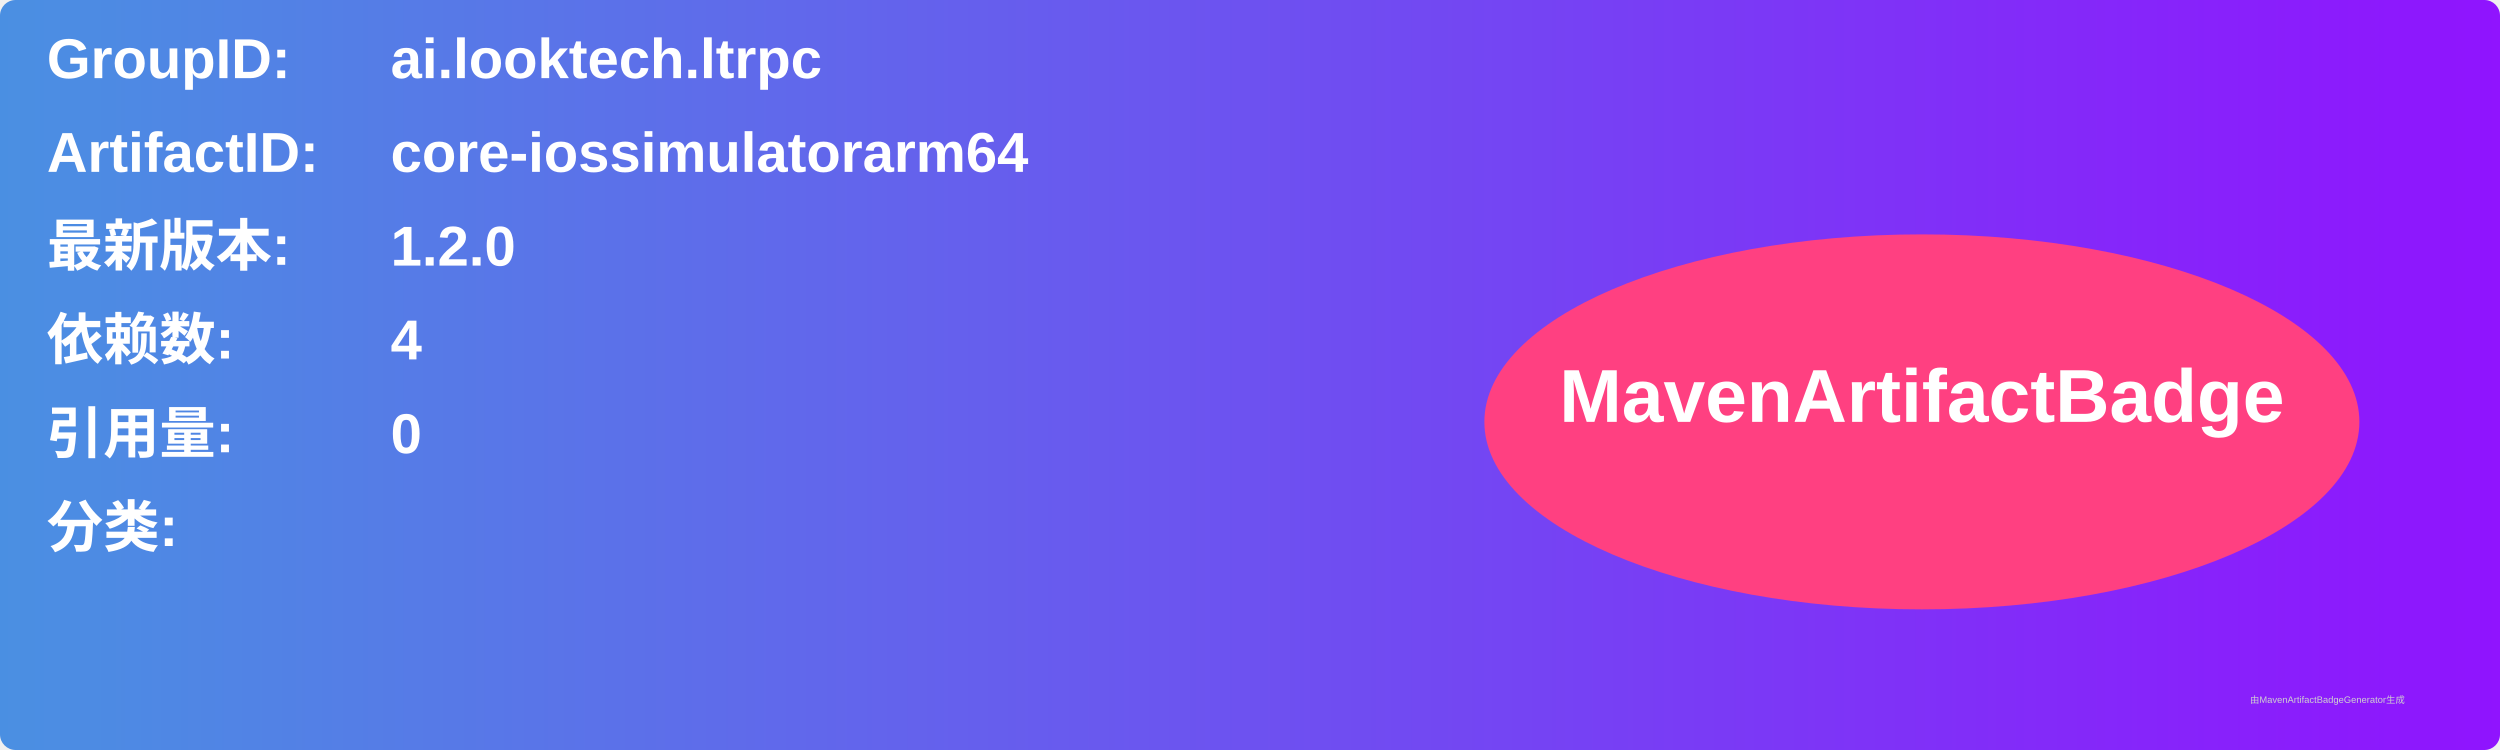
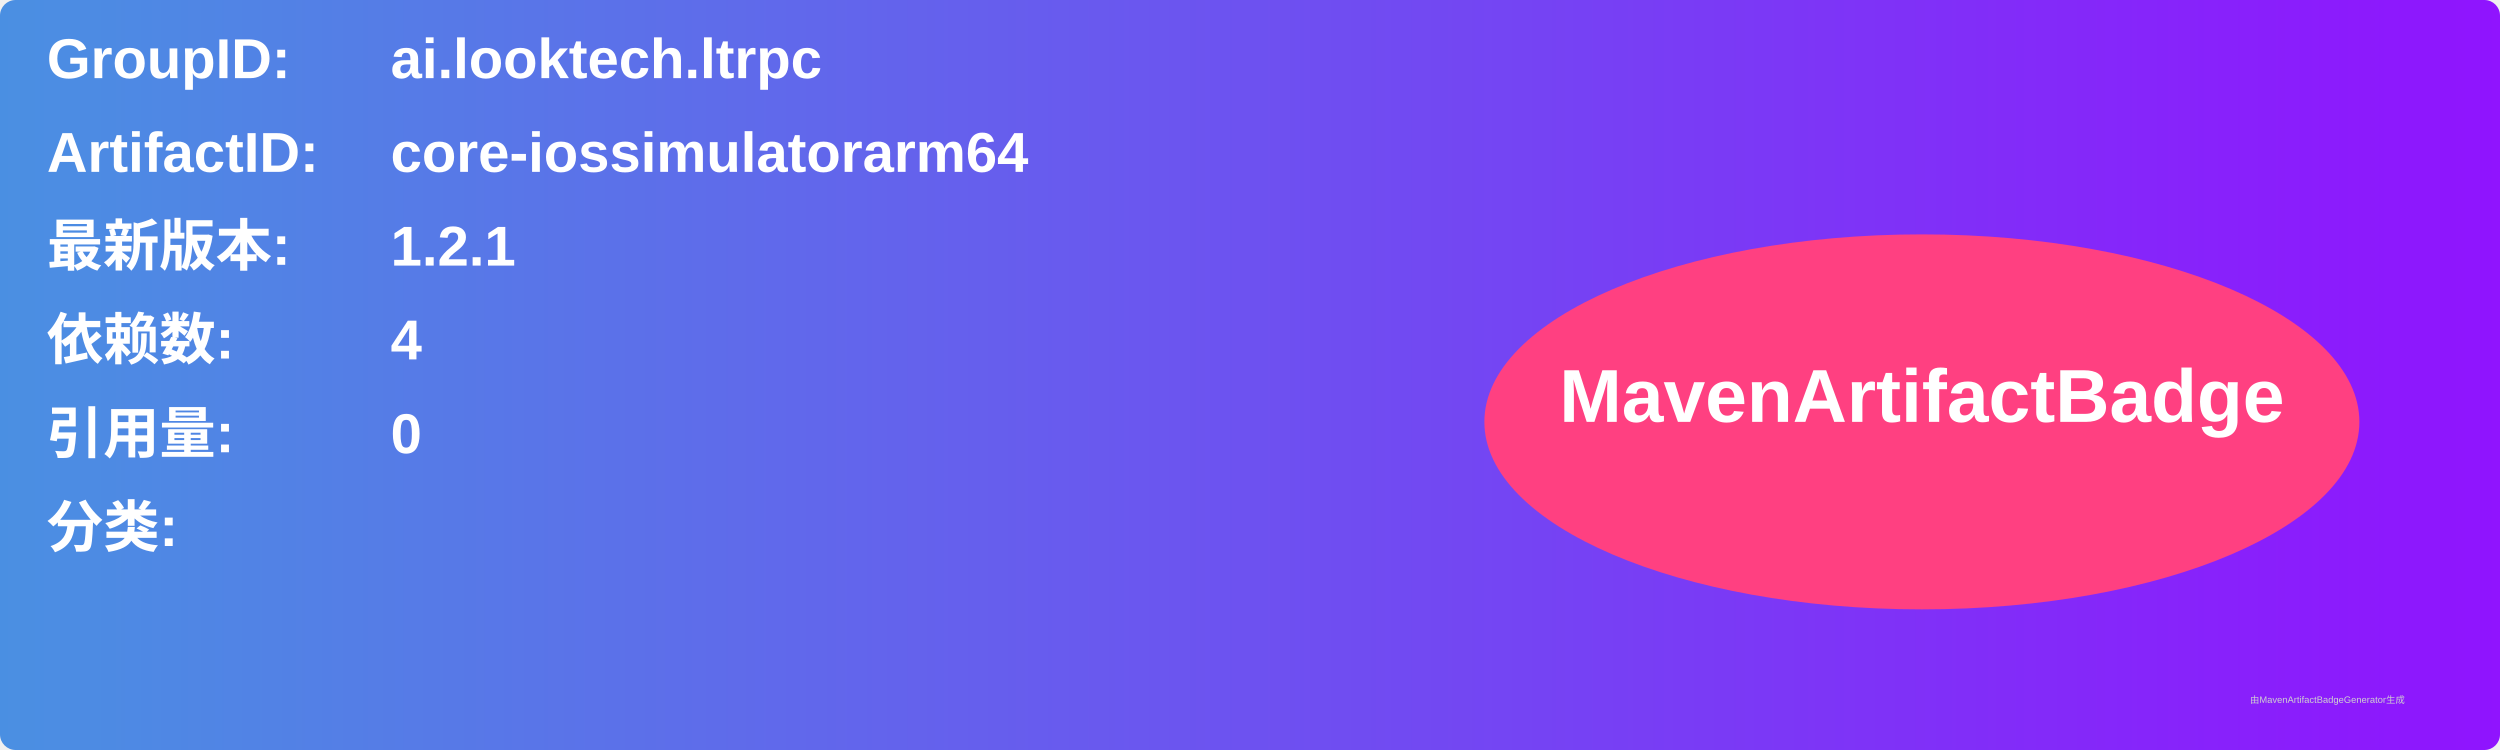
<svg xmlns="http://www.w3.org/2000/svg" width="800" height="240" viewBox="0 0 800 240">
  <linearGradient id="grad" x1="0%" y1="0%" x2="100%" y2="0%">
    <stop offset="0%" stop-color="#4a90e2" />
    <stop offset="100%" stop-color="#9013fe" />
  </linearGradient>
  <rect width="100%" height="100%" rx="5" ry="5" fill="url(#grad)" />
  <g transform="translate(15, 15)">
    <text x="0" y="10" font-family="Arial" font-size="18" fill="white" font-weight="bold" width="260">GroupID:</text>
    <text x="110" y="10" font-family="Arial" font-size="18" fill="white" font-weight="bold" width="460">ai.looktech.ltrpc</text>
    <text x="0" y="40" font-family="Arial" font-size="18" fill="white" font-weight="bold" width="260">ArtifactID:</text>
    <text x="110" y="40" font-family="Arial" font-size="18" fill="white" font-weight="bold" width="460">core-iossimulatorarm64</text>
    <text x="0" y="70" font-family="Arial" font-size="18" fill="white" font-weight="bold">最新版本:</text>
    <text x="110" y="70" font-family="Arial" font-size="18" fill="white" font-weight="bold">
-       <tspan font-weight="bold">1.2.0</tspan>
+       <tspan font-weight="bold">1.2.1</tspan>
    </text>
    <text x="0" y="100" font-family="Arial" font-size="18" fill="white" font-weight="bold">依赖数: </text>
    <text x="110" y="100" font-family="Arial" font-size="18" fill="white">
      <tspan font-weight="bold">4</tspan>
    </text>
    <text x="0" y="130" font-family="Arial" font-size="18" fill="white" font-weight="bold">引用量: </text>
    <text x="110" y="130" font-family="Arial" font-size="18" fill="white">
      <tspan font-weight="bold">0</tspan>
    </text>
    <text x="0" y="160" font-family="Arial" font-size="18" fill="white" font-weight="bold">分类:</text>
    <text x="10" y="190" font-family="Arial" font-size="10" fill="white">
      <tspan font-weight="bold" />
    </text>
    <ellipse cx="600" cy="120" rx="140" ry="60" fill="#ff4081" />
    <text x="600" y="120" text-anchor="middle" font-family="Arial" font-size="24" fill="white" font-weight="bold">MavenArtifactBadge</text>
  </g>
  <text x="720" y="225" font-family="Arial" font-size="3" fill="#d0d0d0">由MavenArtifactBadgeGenerator生成</text>
</svg>
